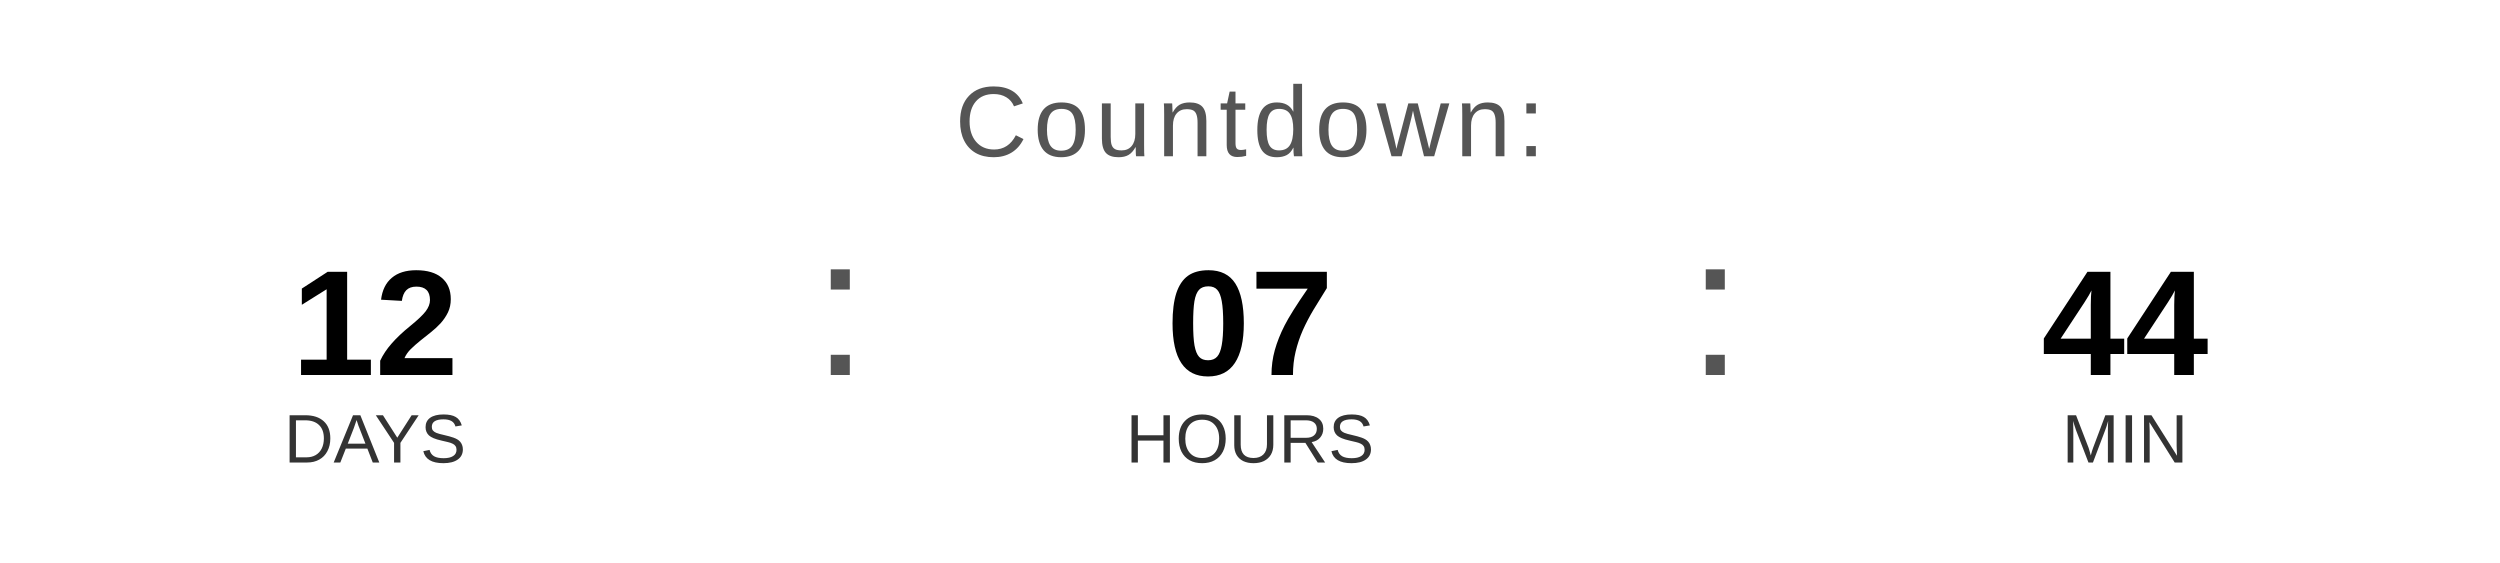
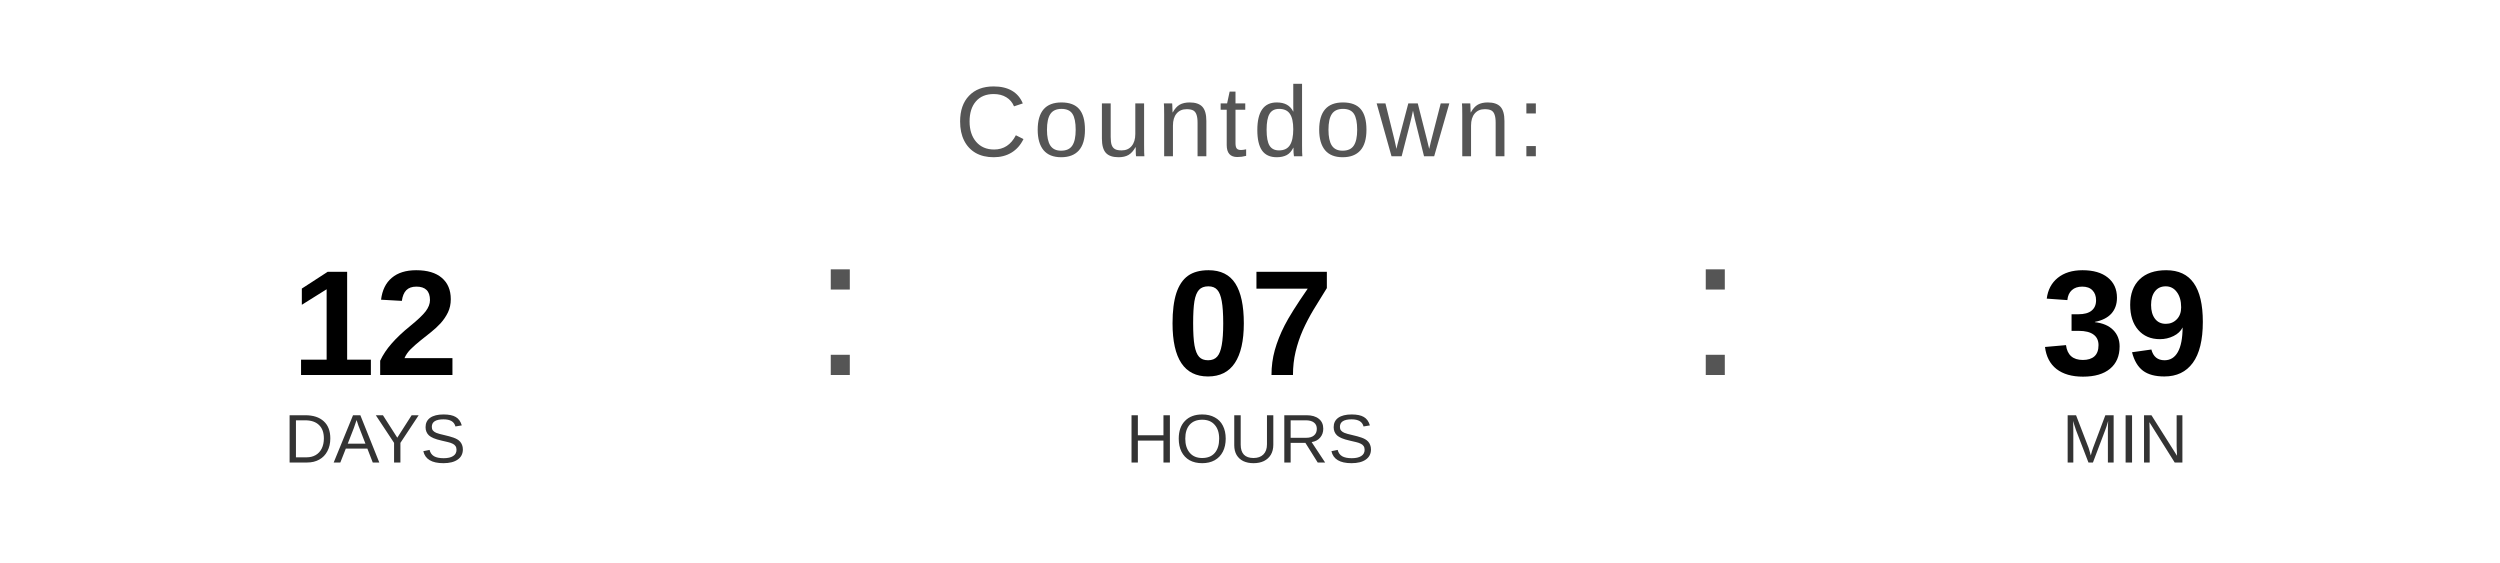
<svg xmlns="http://www.w3.org/2000/svg" width="400" height="90" viewBox="0 0 400 90">
  <text x="200" y="25" font-family="Arial, Helvetica, sans-serif" font-size="16" fill="#555555" text-anchor="middle" letter-spacing="1">
    Countdown:
  </text>
  <text x="60" y="60" font-family="Arial, Helvetica, sans-serif" font-size="24" font-weight="bold" fill="#000000" text-anchor="middle">12</text>
  <text x="60" y="74" font-family="Arial, Helvetica, sans-serif" font-size="11" fill="#333333" text-anchor="middle">DAYS</text>
  <text x="130" y="60" font-family="Arial, sans-serif" font-size="32" fill="#555555">:</text>
  <text x="200" y="60" font-family="Arial, Helvetica, sans-serif" font-size="24" font-weight="bold" fill="#000000" text-anchor="middle">07</text>
  <text x="200" y="74" font-family="Arial, Helvetica, sans-serif" font-size="11" fill="#333333" text-anchor="middle">HOURS</text>
  <text x="270" y="60" font-family="Arial, sans-serif" font-size="32" fill="#555555">:</text>
-   <text x="340" y="60" font-family="Arial, Helvetica, sans-serif" font-size="24" font-weight="bold" fill="#000000" text-anchor="middle">44</text>
+   <text x="340" y="60" font-family="Arial, Helvetica, sans-serif" font-size="24" font-weight="bold" fill="#000000" text-anchor="middle">39</text>
  <text x="340" y="74" font-family="Arial, Helvetica, sans-serif" font-size="11" fill="#333333" text-anchor="middle">MIN</text>
</svg>
